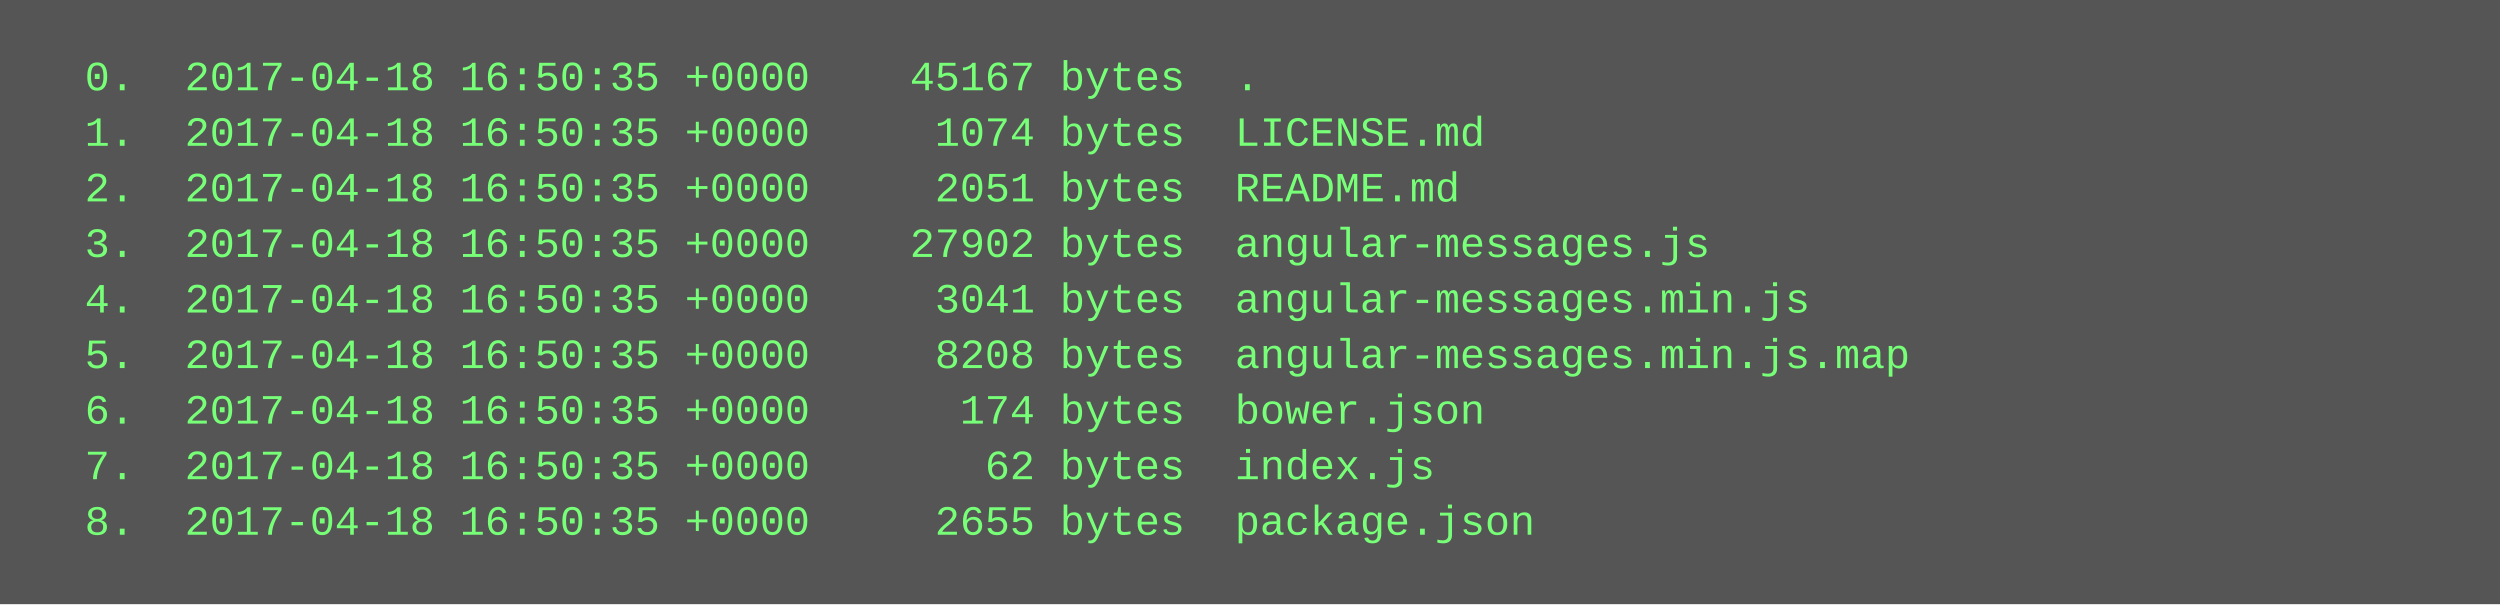
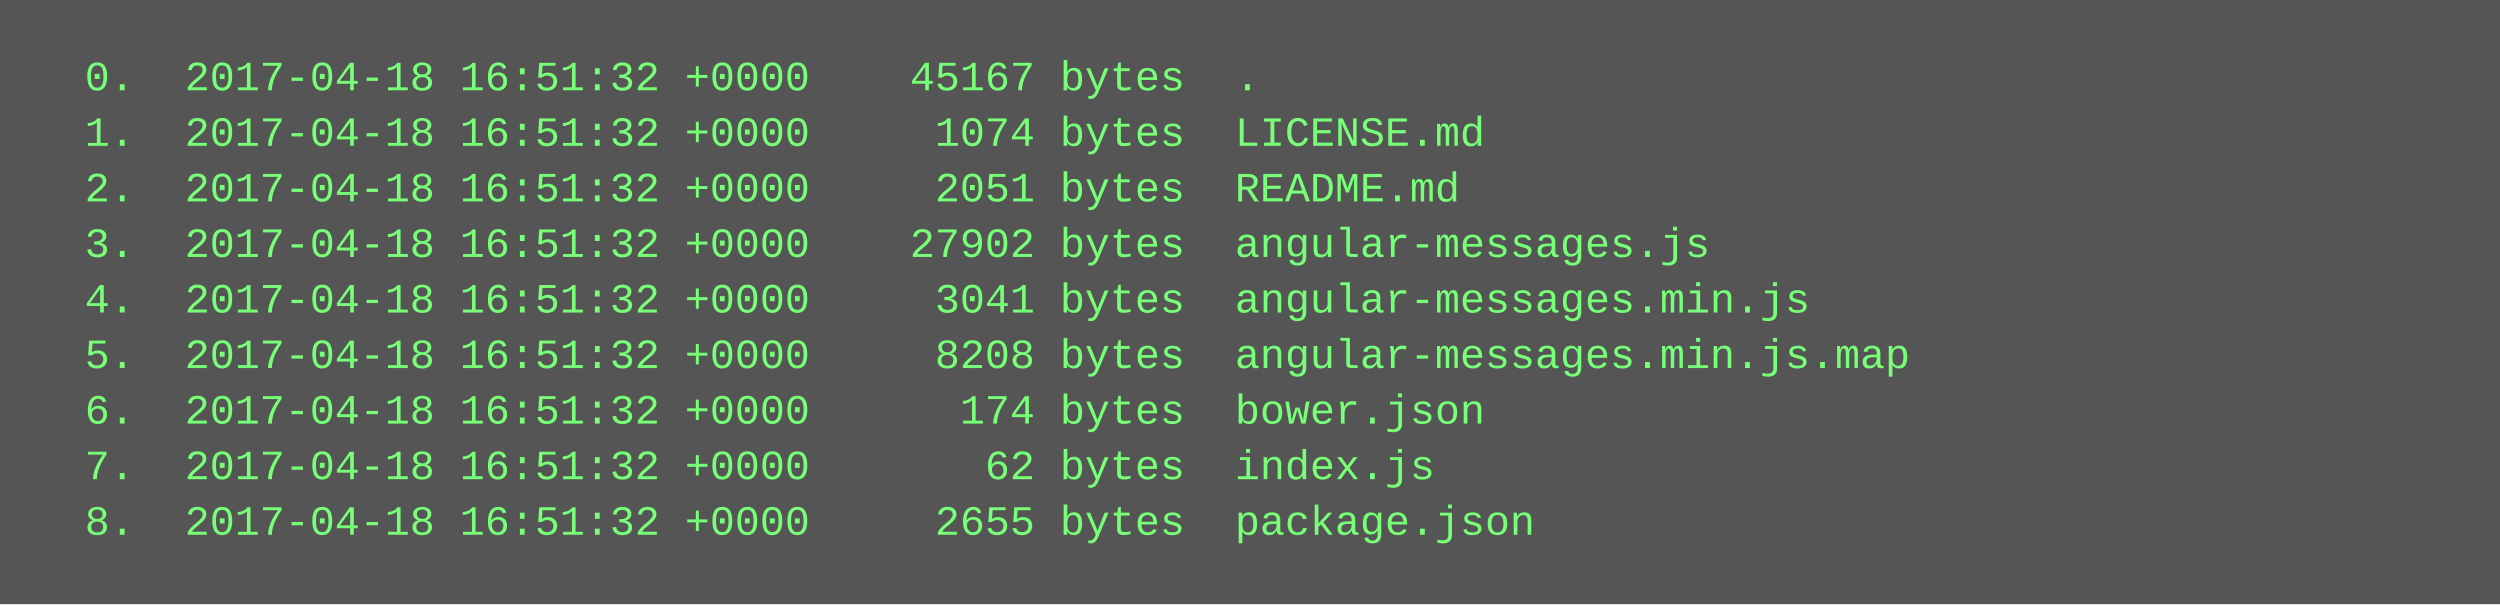
<svg xmlns="http://www.w3.org/2000/svg" height="174" width="720">
  <rect height="174" fill="#555" width="720" />
  <text fill="#7f7" font-family="Courier New" font-size="12" xml:space="preserve">
-     <tspan x="10" y="26">  0.  2017-04-18 16:50:35 +0000    45167 bytes  .</tspan>
-     <tspan x="10" y="42">  1.  2017-04-18 16:50:35 +0000     1074 bytes  LICENSE.md</tspan>
-     <tspan x="10" y="58">  2.  2017-04-18 16:50:35 +0000     2051 bytes  README.md</tspan>
-     <tspan x="10" y="74">  3.  2017-04-18 16:50:35 +0000    27902 bytes  angular-messages.js</tspan>
-     <tspan x="10" y="90">  4.  2017-04-18 16:50:35 +0000     3041 bytes  angular-messages.min.js</tspan>
-     <tspan x="10" y="106">  5.  2017-04-18 16:50:35 +0000     8208 bytes  angular-messages.min.js.map</tspan>
-     <tspan x="10" y="122">  6.  2017-04-18 16:50:35 +0000      174 bytes  bower.json</tspan>
-     <tspan x="10" y="138">  7.  2017-04-18 16:50:35 +0000       62 bytes  index.js</tspan>
-     <tspan x="10" y="154">  8.  2017-04-18 16:50:35 +0000     2655 bytes  package.json</tspan>
+     <tspan x="10" y="26">  0.  2017-04-18 16:51:32 +0000    45167 bytes  .</tspan>
+     <tspan x="10" y="42">  1.  2017-04-18 16:51:32 +0000     1074 bytes  LICENSE.md</tspan>
+     <tspan x="10" y="58">  2.  2017-04-18 16:51:32 +0000     2051 bytes  README.md</tspan>
+     <tspan x="10" y="74">  3.  2017-04-18 16:51:32 +0000    27902 bytes  angular-messages.js</tspan>
+     <tspan x="10" y="90">  4.  2017-04-18 16:51:32 +0000     3041 bytes  angular-messages.min.js</tspan>
+     <tspan x="10" y="106">  5.  2017-04-18 16:51:32 +0000     8208 bytes  angular-messages.min.js.map</tspan>
+     <tspan x="10" y="122">  6.  2017-04-18 16:51:32 +0000      174 bytes  bower.json</tspan>
+     <tspan x="10" y="138">  7.  2017-04-18 16:51:32 +0000       62 bytes  index.js</tspan>
+     <tspan x="10" y="154">  8.  2017-04-18 16:51:32 +0000     2655 bytes  package.json</tspan>
  </text>
</svg>
